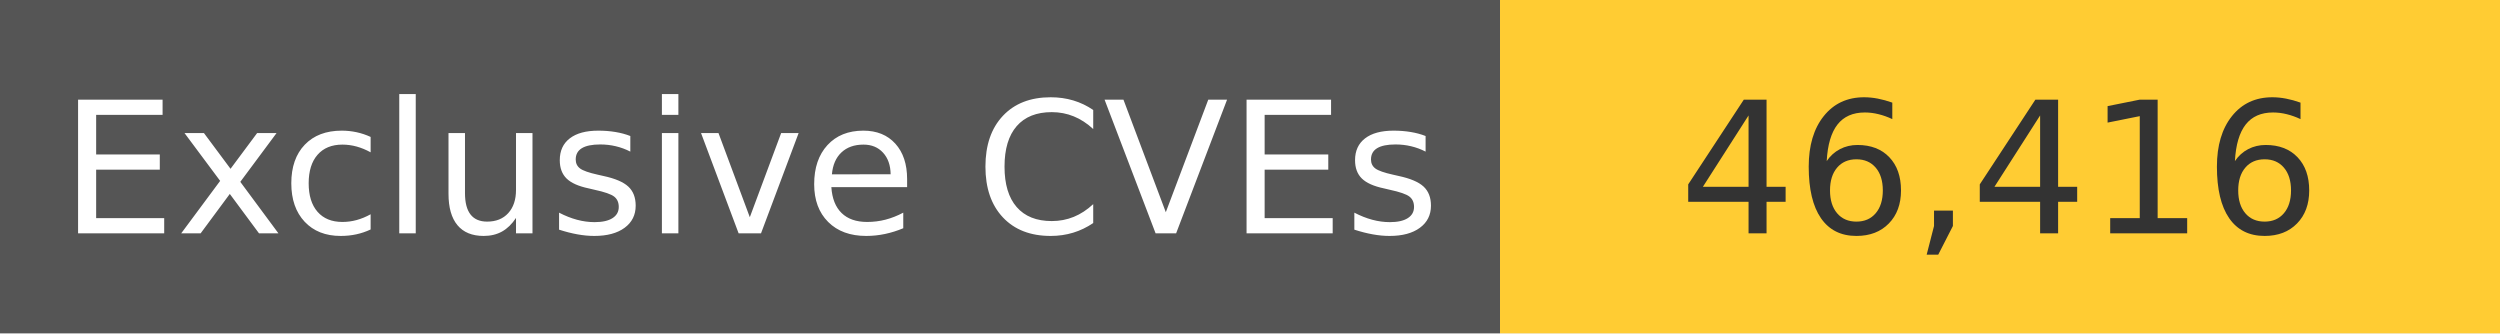
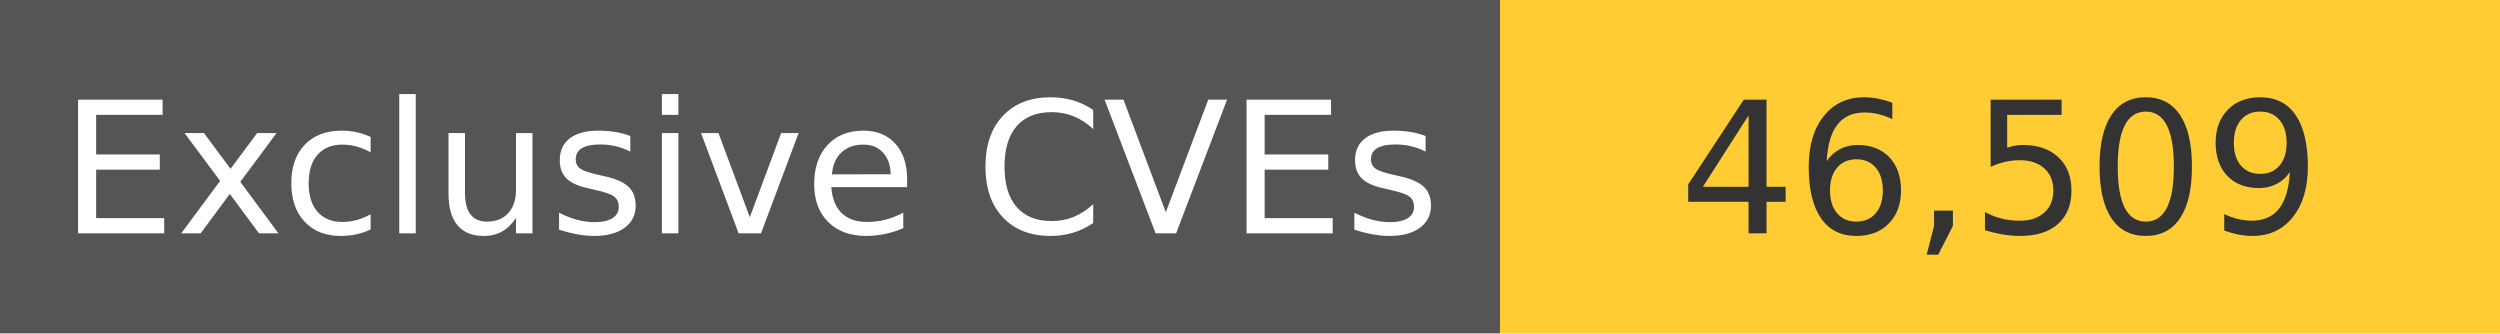
<svg xmlns="http://www.w3.org/2000/svg" width="150" height="20" role="img">
  <linearGradient id="s" x2="0" y2="100%">
    <stop offset="0" stop-color="#bbb" stop-opacity=".1" />
    <stop offset="1" stop-opacity=".1" />
  </linearGradient>
  <g>
    <rect width="90" height="20" fill="#555" />
    <rect x="90" width="267" height="20" fill="#ffcc33" />
  </g>
  <g fill="#fff" text-anchor="middle" font-family="Verdana,Geneva,DejaVu Sans,sans-serif" text-rendering="geometricPrecision" font-size="110">
    <text x="450" y="140" transform="scale(.1)" fill="#fff">
            Exclusive CVEs
        </text>
    <text x="1200" y="140" transform="scale(.1)" fill="#333">
-             46,416
+             46,509
        </text>
  </g>
</svg>
